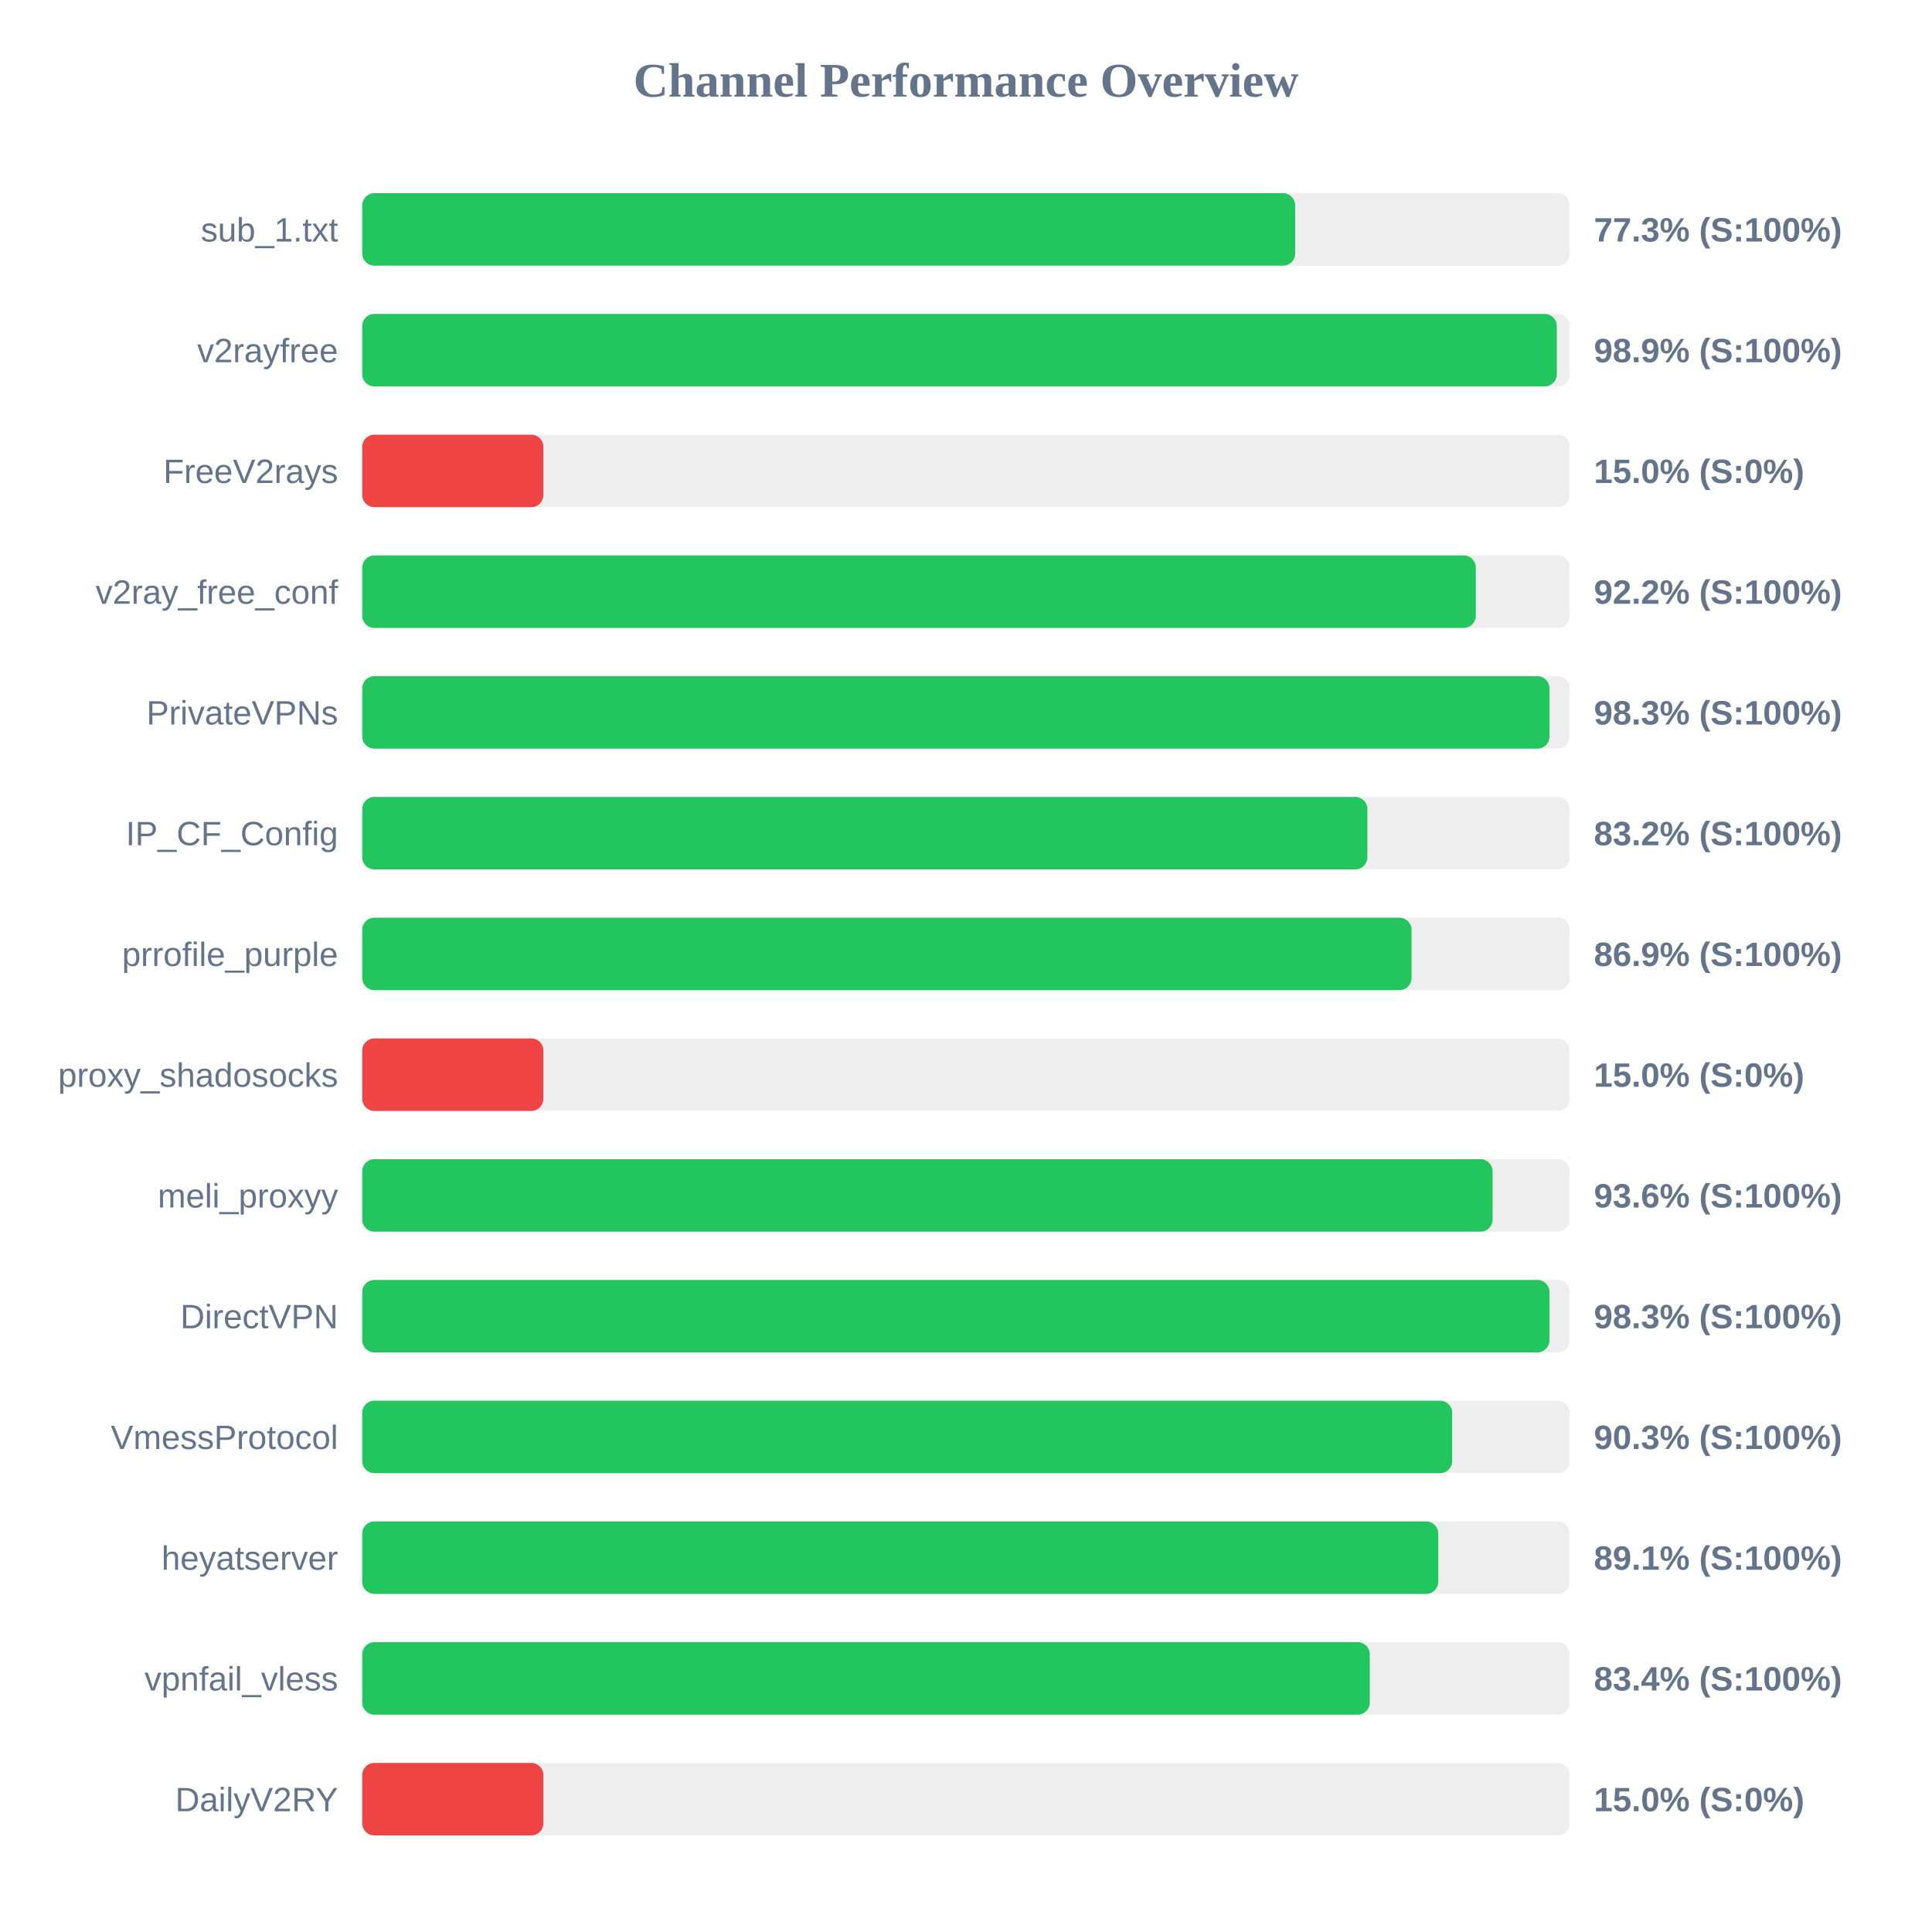
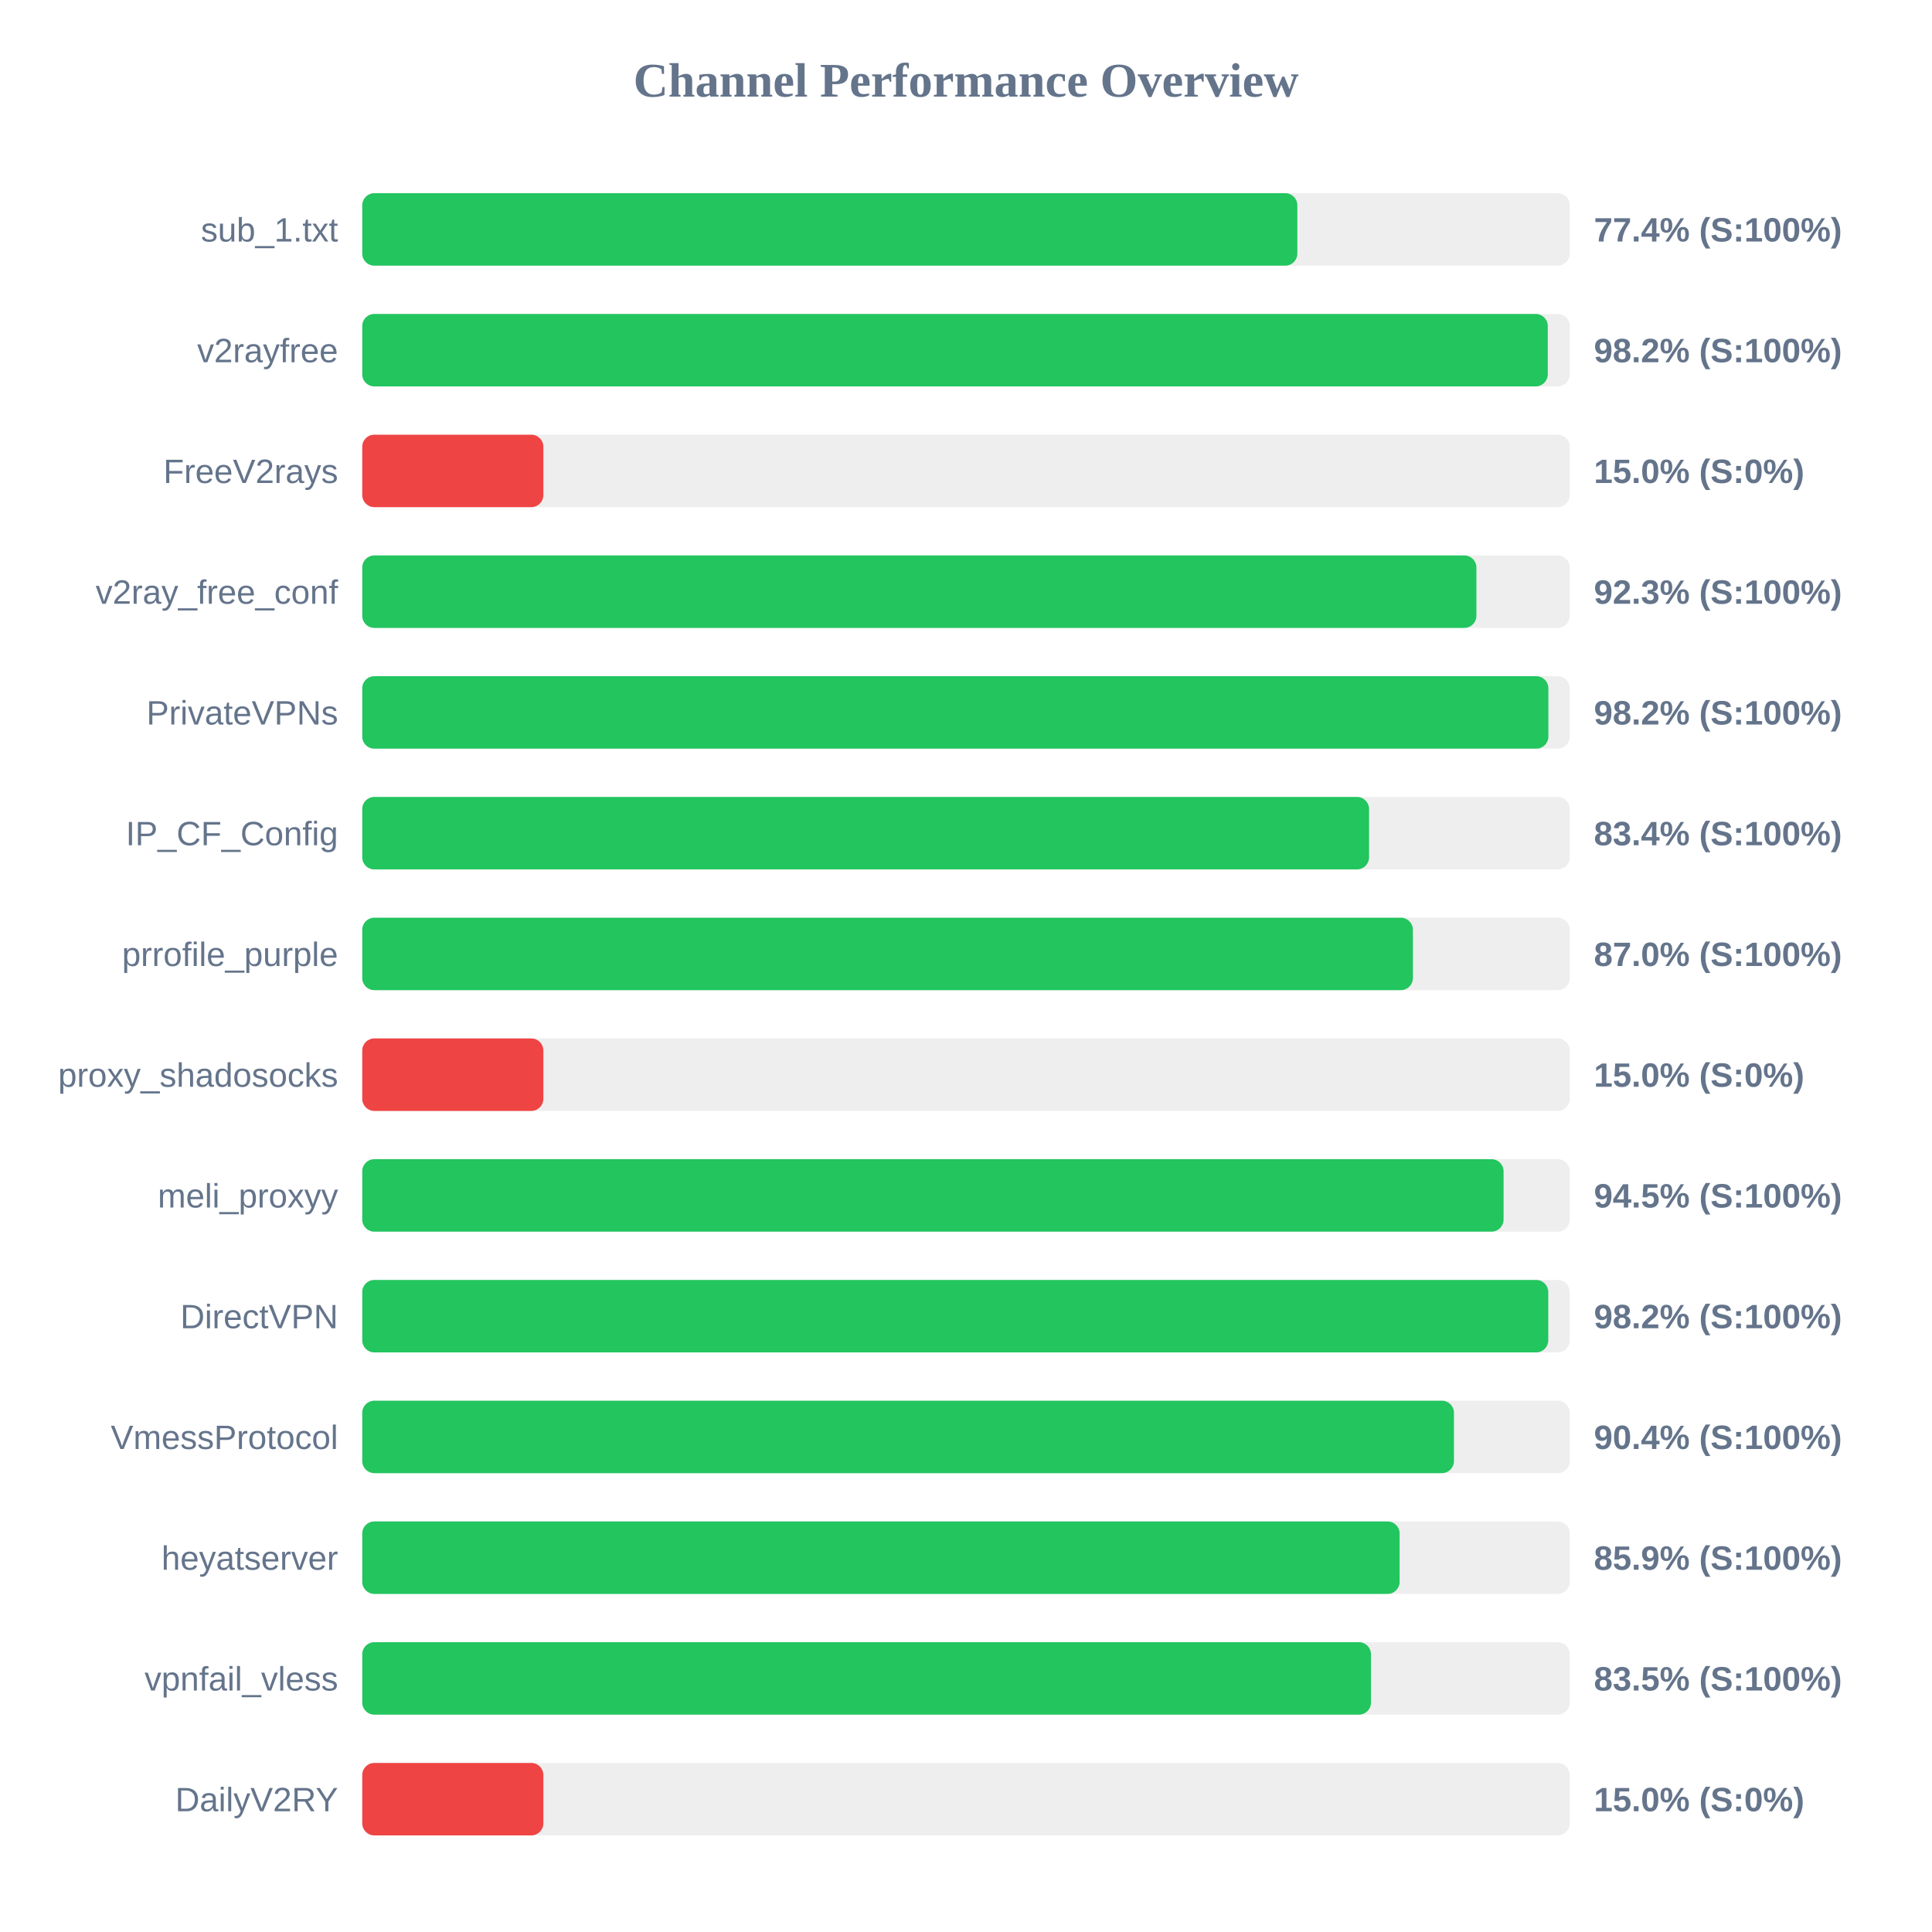
<svg xmlns="http://www.w3.org/2000/svg" width="800" height="800" version="1.1">
  <style>
        .row { font: 14px Arial; fill: #64748b; }
        .score { font: bold 14px Arial; fill: #64748b; }
    </style>
  <text x="400" y="40" text-anchor="middle" font-size="20px" font-weight="bold" fill="#64748b">Channel Performance Overview</text>
  <rect x="150" y="80" width="500" height="30" fill="#eee" rx="5" />
-   <rect x="150" y="80" width="386.3" height="30" fill="#22c55e" rx="5" />
+   <rect x="150" y="80" width="387.2" height="30" fill="#22c55e" rx="5" />
  <text x="140" y="100" text-anchor="end" class="row">sub_1.txt</text>
-   <text x="660" y="100" text-anchor="start" class="score">77.3% (S:100%)</text>
+   <text x="660" y="100" text-anchor="start" class="score">77.4% (S:100%)</text>
  <rect x="150" y="130" width="500" height="30" fill="#eee" rx="5" />
-   <rect x="150" y="130" width="494.65" height="30" fill="#22c55e" rx="5" />
+   <rect x="150" y="130" width="490.9" height="30" fill="#22c55e" rx="5" />
  <text x="140" y="150" text-anchor="end" class="row">v2rayfree</text>
-   <text x="660" y="150" text-anchor="start" class="score">98.9% (S:100%)</text>
+   <text x="660" y="150" text-anchor="start" class="score">98.2% (S:100%)</text>
  <rect x="150" y="180" width="500" height="30" fill="#eee" rx="5" />
  <rect x="150" y="180" width="75.0" height="30" fill="#ef4444" rx="5" />
  <text x="140" y="200" text-anchor="end" class="row">FreeV2rays</text>
  <text x="660" y="200" text-anchor="start" class="score">15.0% (S:0%)</text>
  <rect x="150" y="230" width="500" height="30" fill="#eee" rx="5" />
-   <rect x="150" y="230" width="461.1" height="30" fill="#22c55e" rx="5" />
+   <rect x="150" y="230" width="461.35" height="30" fill="#22c55e" rx="5" />
  <text x="140" y="250" text-anchor="end" class="row">v2ray_free_conf</text>
-   <text x="660" y="250" text-anchor="start" class="score">92.2% (S:100%)</text>
+   <text x="660" y="250" text-anchor="start" class="score">92.3% (S:100%)</text>
  <rect x="150" y="280" width="500" height="30" fill="#eee" rx="5" />
-   <rect x="150" y="280" width="491.6" height="30" fill="#22c55e" rx="5" />
+   <rect x="150" y="280" width="491.15" height="30" fill="#22c55e" rx="5" />
  <text x="140" y="300" text-anchor="end" class="row">PrivateVPNs</text>
-   <text x="660" y="300" text-anchor="start" class="score">98.3% (S:100%)</text>
+   <text x="660" y="300" text-anchor="start" class="score">98.2% (S:100%)</text>
  <rect x="150" y="330" width="500" height="30" fill="#eee" rx="5" />
-   <rect x="150" y="330" width="416.2" height="30" fill="#22c55e" rx="5" />
+   <rect x="150" y="330" width="416.9" height="30" fill="#22c55e" rx="5" />
  <text x="140" y="350" text-anchor="end" class="row">IP_CF_Config</text>
-   <text x="660" y="350" text-anchor="start" class="score">83.2% (S:100%)</text>
+   <text x="660" y="350" text-anchor="start" class="score">83.4% (S:100%)</text>
  <rect x="150" y="380" width="500" height="30" fill="#eee" rx="5" />
-   <rect x="150" y="380" width="434.5" height="30" fill="#22c55e" rx="5" />
+   <rect x="150" y="380" width="435.05" height="30" fill="#22c55e" rx="5" />
  <text x="140" y="400" text-anchor="end" class="row">prrofile_purple</text>
-   <text x="660" y="400" text-anchor="start" class="score">86.9% (S:100%)</text>
+   <text x="660" y="400" text-anchor="start" class="score">87.0% (S:100%)</text>
  <rect x="150" y="430" width="500" height="30" fill="#eee" rx="5" />
  <rect x="150" y="430" width="75.0" height="30" fill="#ef4444" rx="5" />
  <text x="140" y="450" text-anchor="end" class="row">proxy_shadosocks</text>
  <text x="660" y="450" text-anchor="start" class="score">15.0% (S:0%)</text>
  <rect x="150" y="480" width="500" height="30" fill="#eee" rx="5" />
-   <rect x="150" y="480" width="468.05" height="30" fill="#22c55e" rx="5" />
+   <rect x="150" y="480" width="472.6" height="30" fill="#22c55e" rx="5" />
  <text x="140" y="500" text-anchor="end" class="row">meli_proxyy</text>
-   <text x="660" y="500" text-anchor="start" class="score">93.6% (S:100%)</text>
+   <text x="660" y="500" text-anchor="start" class="score">94.5% (S:100%)</text>
  <rect x="150" y="530" width="500" height="30" fill="#eee" rx="5" />
-   <rect x="150" y="530" width="491.6" height="30" fill="#22c55e" rx="5" />
+   <rect x="150" y="530" width="491.1" height="30" fill="#22c55e" rx="5" />
  <text x="140" y="550" text-anchor="end" class="row">DirectVPN</text>
-   <text x="660" y="550" text-anchor="start" class="score">98.3% (S:100%)</text>
+   <text x="660" y="550" text-anchor="start" class="score">98.2% (S:100%)</text>
  <rect x="150" y="580" width="500" height="30" fill="#eee" rx="5" />
-   <rect x="150" y="580" width="451.3" height="30" fill="#22c55e" rx="5" />
+   <rect x="150" y="580" width="452.05" height="30" fill="#22c55e" rx="5" />
  <text x="140" y="600" text-anchor="end" class="row">VmessProtocol</text>
-   <text x="660" y="600" text-anchor="start" class="score">90.3% (S:100%)</text>
+   <text x="660" y="600" text-anchor="start" class="score">90.4% (S:100%)</text>
  <rect x="150" y="630" width="500" height="30" fill="#eee" rx="5" />
-   <rect x="150" y="630" width="445.55" height="30" fill="#22c55e" rx="5" />
+   <rect x="150" y="630" width="429.55" height="30" fill="#22c55e" rx="5" />
  <text x="140" y="650" text-anchor="end" class="row">heyatserver</text>
-   <text x="660" y="650" text-anchor="start" class="score">89.1% (S:100%)</text>
+   <text x="660" y="650" text-anchor="start" class="score">85.9% (S:100%)</text>
  <rect x="150" y="680" width="500" height="30" fill="#eee" rx="5" />
-   <rect x="150" y="680" width="417.2" height="30" fill="#22c55e" rx="5" />
+   <rect x="150" y="680" width="417.7" height="30" fill="#22c55e" rx="5" />
  <text x="140" y="700" text-anchor="end" class="row">vpnfail_vless</text>
-   <text x="660" y="700" text-anchor="start" class="score">83.4% (S:100%)</text>
+   <text x="660" y="700" text-anchor="start" class="score">83.5% (S:100%)</text>
  <rect x="150" y="730" width="500" height="30" fill="#eee" rx="5" />
  <rect x="150" y="730" width="75.0" height="30" fill="#ef4444" rx="5" />
  <text x="140" y="750" text-anchor="end" class="row">DailyV2RY</text>
  <text x="660" y="750" text-anchor="start" class="score">15.0% (S:0%)</text>
</svg>
